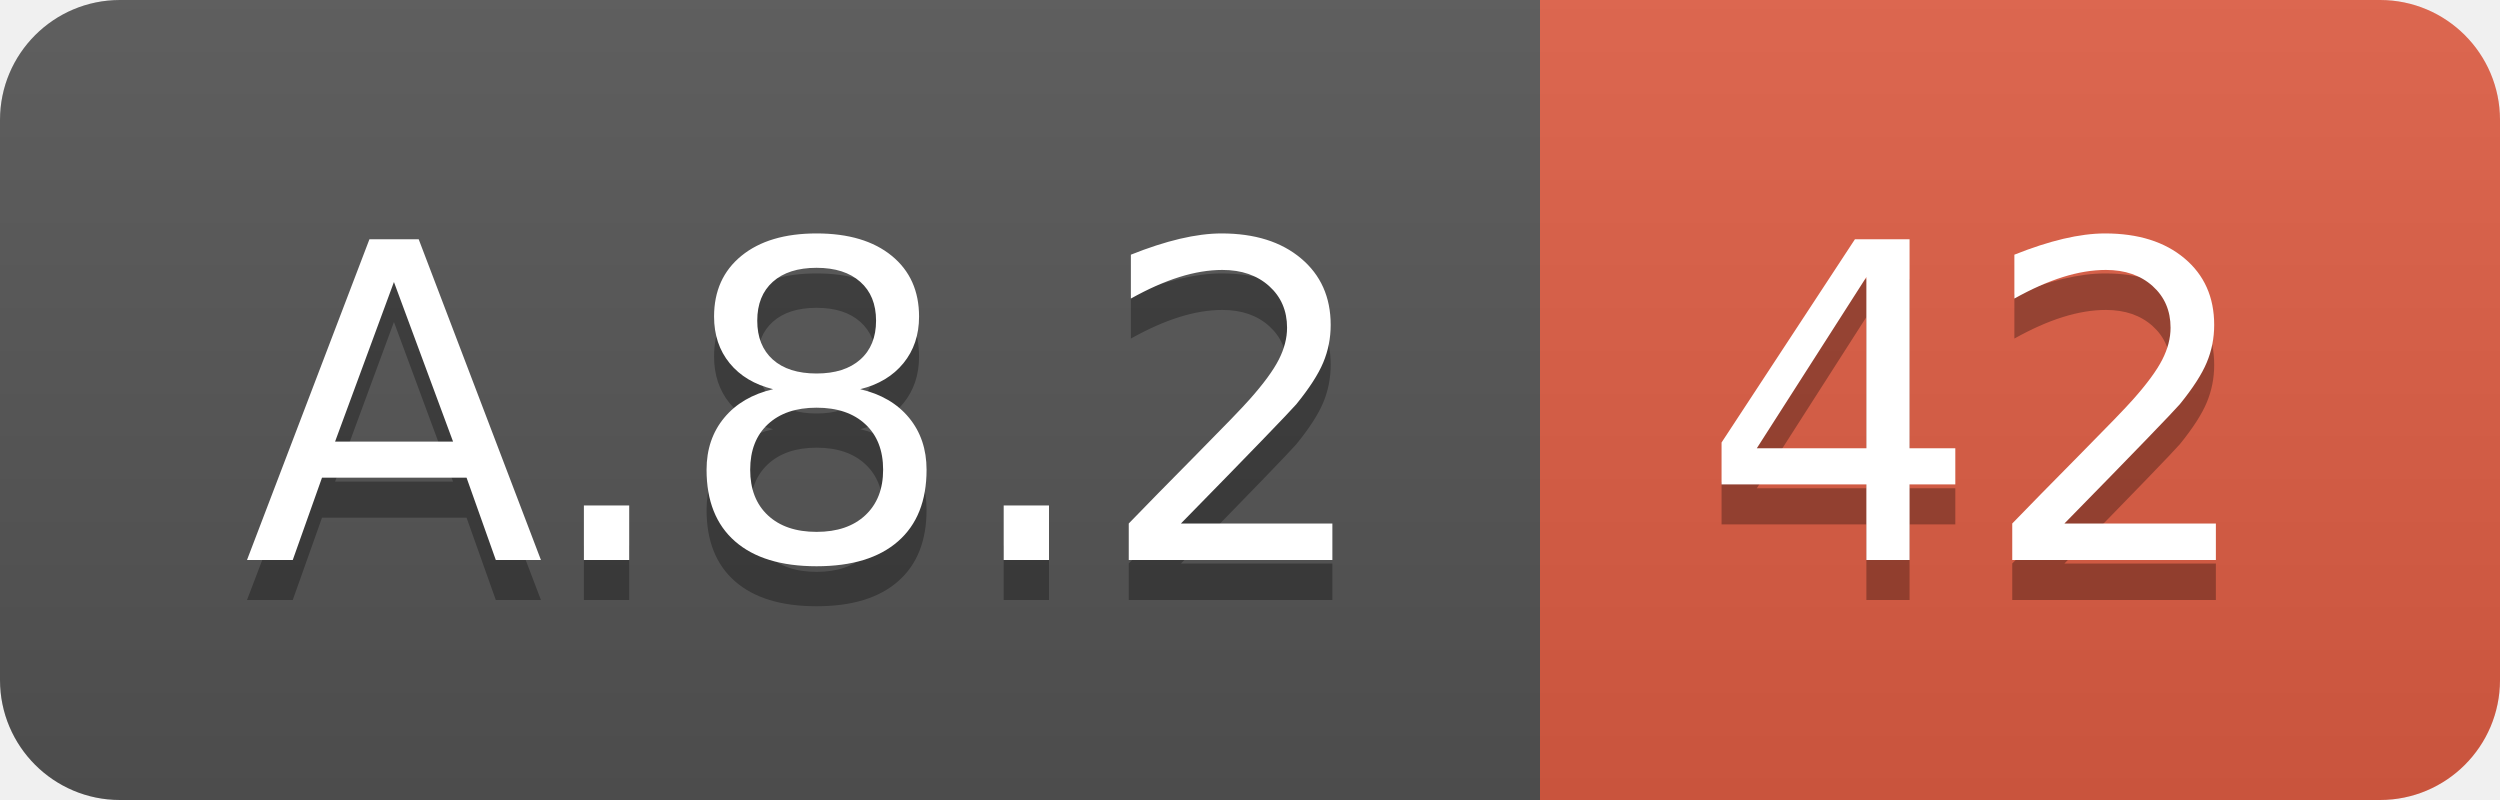
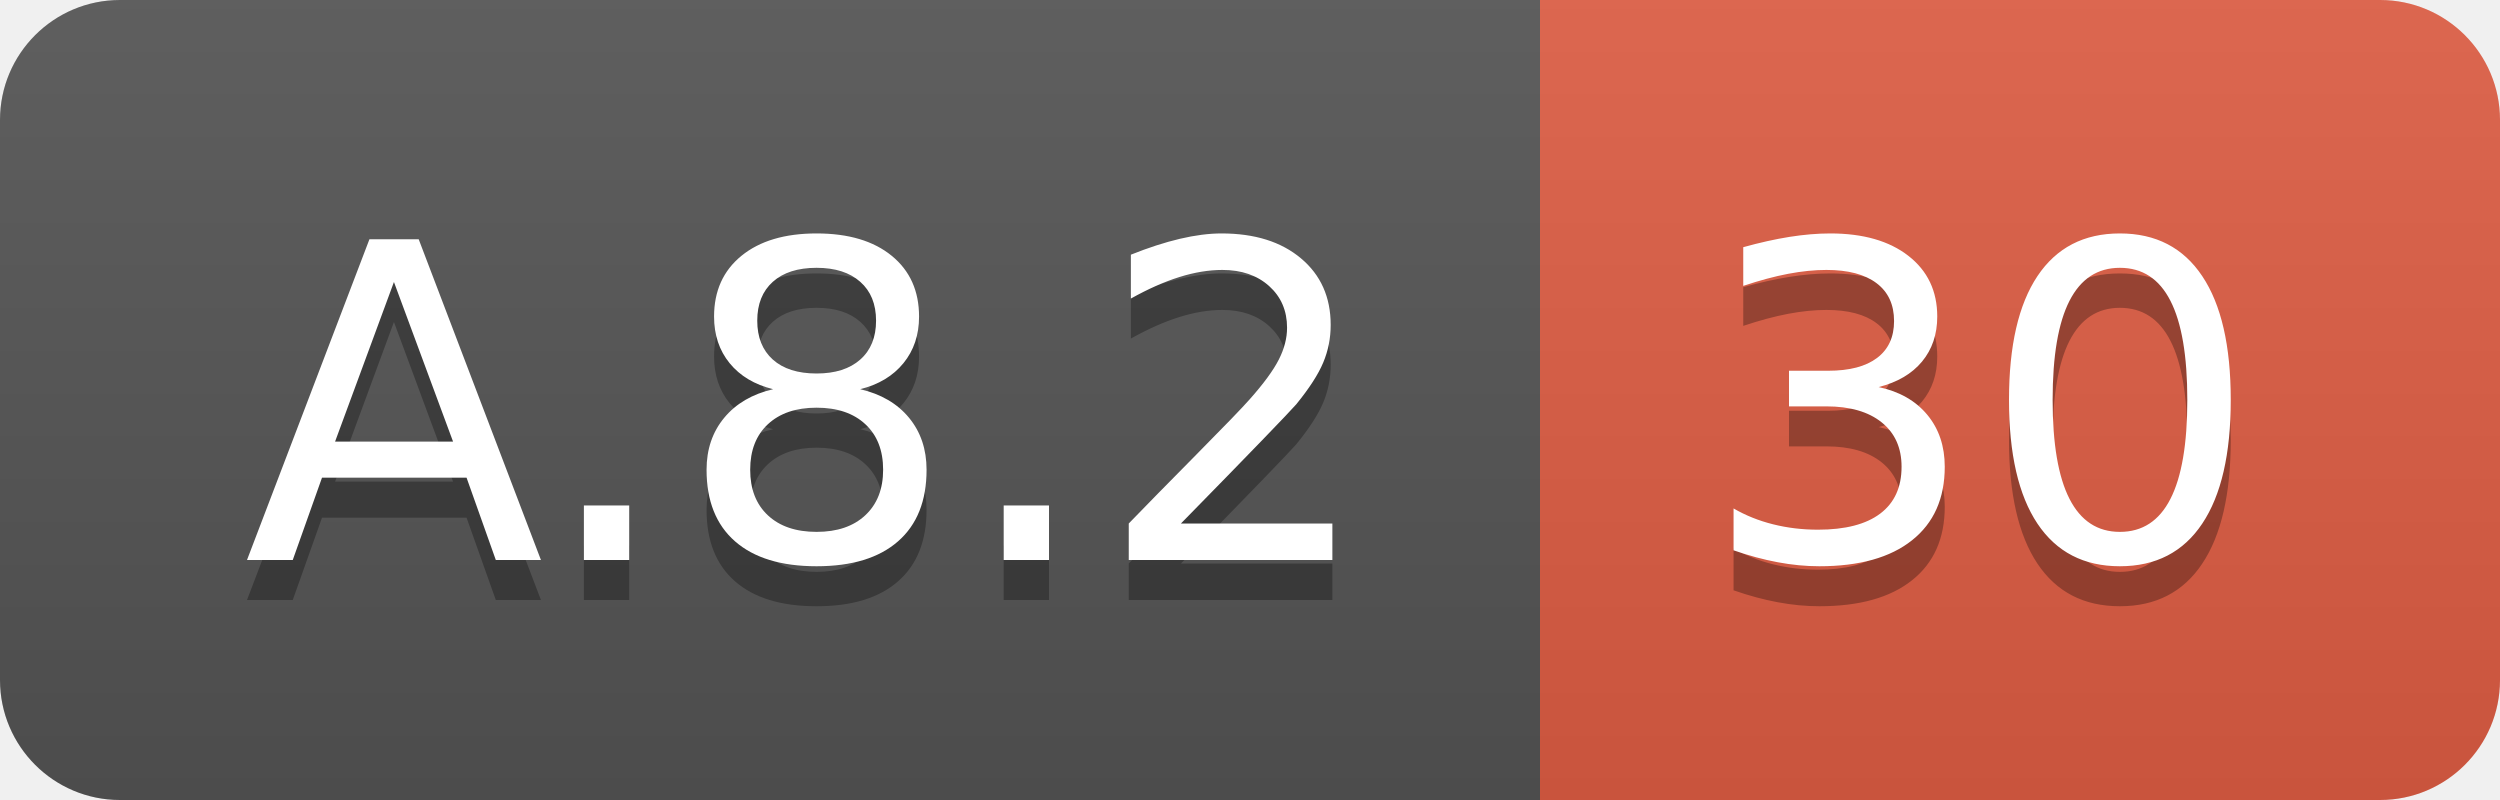
<svg xmlns="http://www.w3.org/2000/svg" width="62.5" height="20">
  <linearGradient id="smooth" x2="0" y2="100%">
    <stop offset="0" stop-color="#bbb" stop-opacity=".1" />
    <stop offset="1" stop-opacity=".1" />
  </linearGradient>
  <clipPath id="round">
    <rect width="62.5" height="20" rx="3" fill="#fff" />
  </clipPath>
  <g clip-path="url(#round)">
    <rect width="38.5" height="20" fill="#555" />
    <rect x="38.5" width="24.0" height="20" fill="#e05d44" />
    <rect width="62.5" height="20" fill="url(#smooth)" />
  </g>
  <g fill="#fff" text-anchor="middle" font-family="DejaVu Sans,Verdana,Geneva,sans-serif" font-size="110">
    <text x="202.5" y="150" fill="#010101" fill-opacity=".3" transform="scale(0.1)" textLength="285.0" lengthAdjust="spacing">A.8.2</text>
    <text x="202.5" y="140" transform="scale(0.1)" textLength="285.0" lengthAdjust="spacing">A.8.2</text>
-     <text x="495.0" y="150" fill="#010101" fill-opacity=".3" transform="scale(0.1)" textLength="140.0" lengthAdjust="spacing">42</text>
-     <text x="495.0" y="140" transform="scale(0.1)" textLength="140.0" lengthAdjust="spacing">42</text>
+     <text x="495.0" y="150" fill="#010101" fill-opacity=".3" transform="scale(0.1)" textLength="140.0" lengthAdjust="spacing">30</text>
+     <text x="495.0" y="140" transform="scale(0.1)" textLength="140.0" lengthAdjust="spacing">30</text>
  </g>
</svg>
